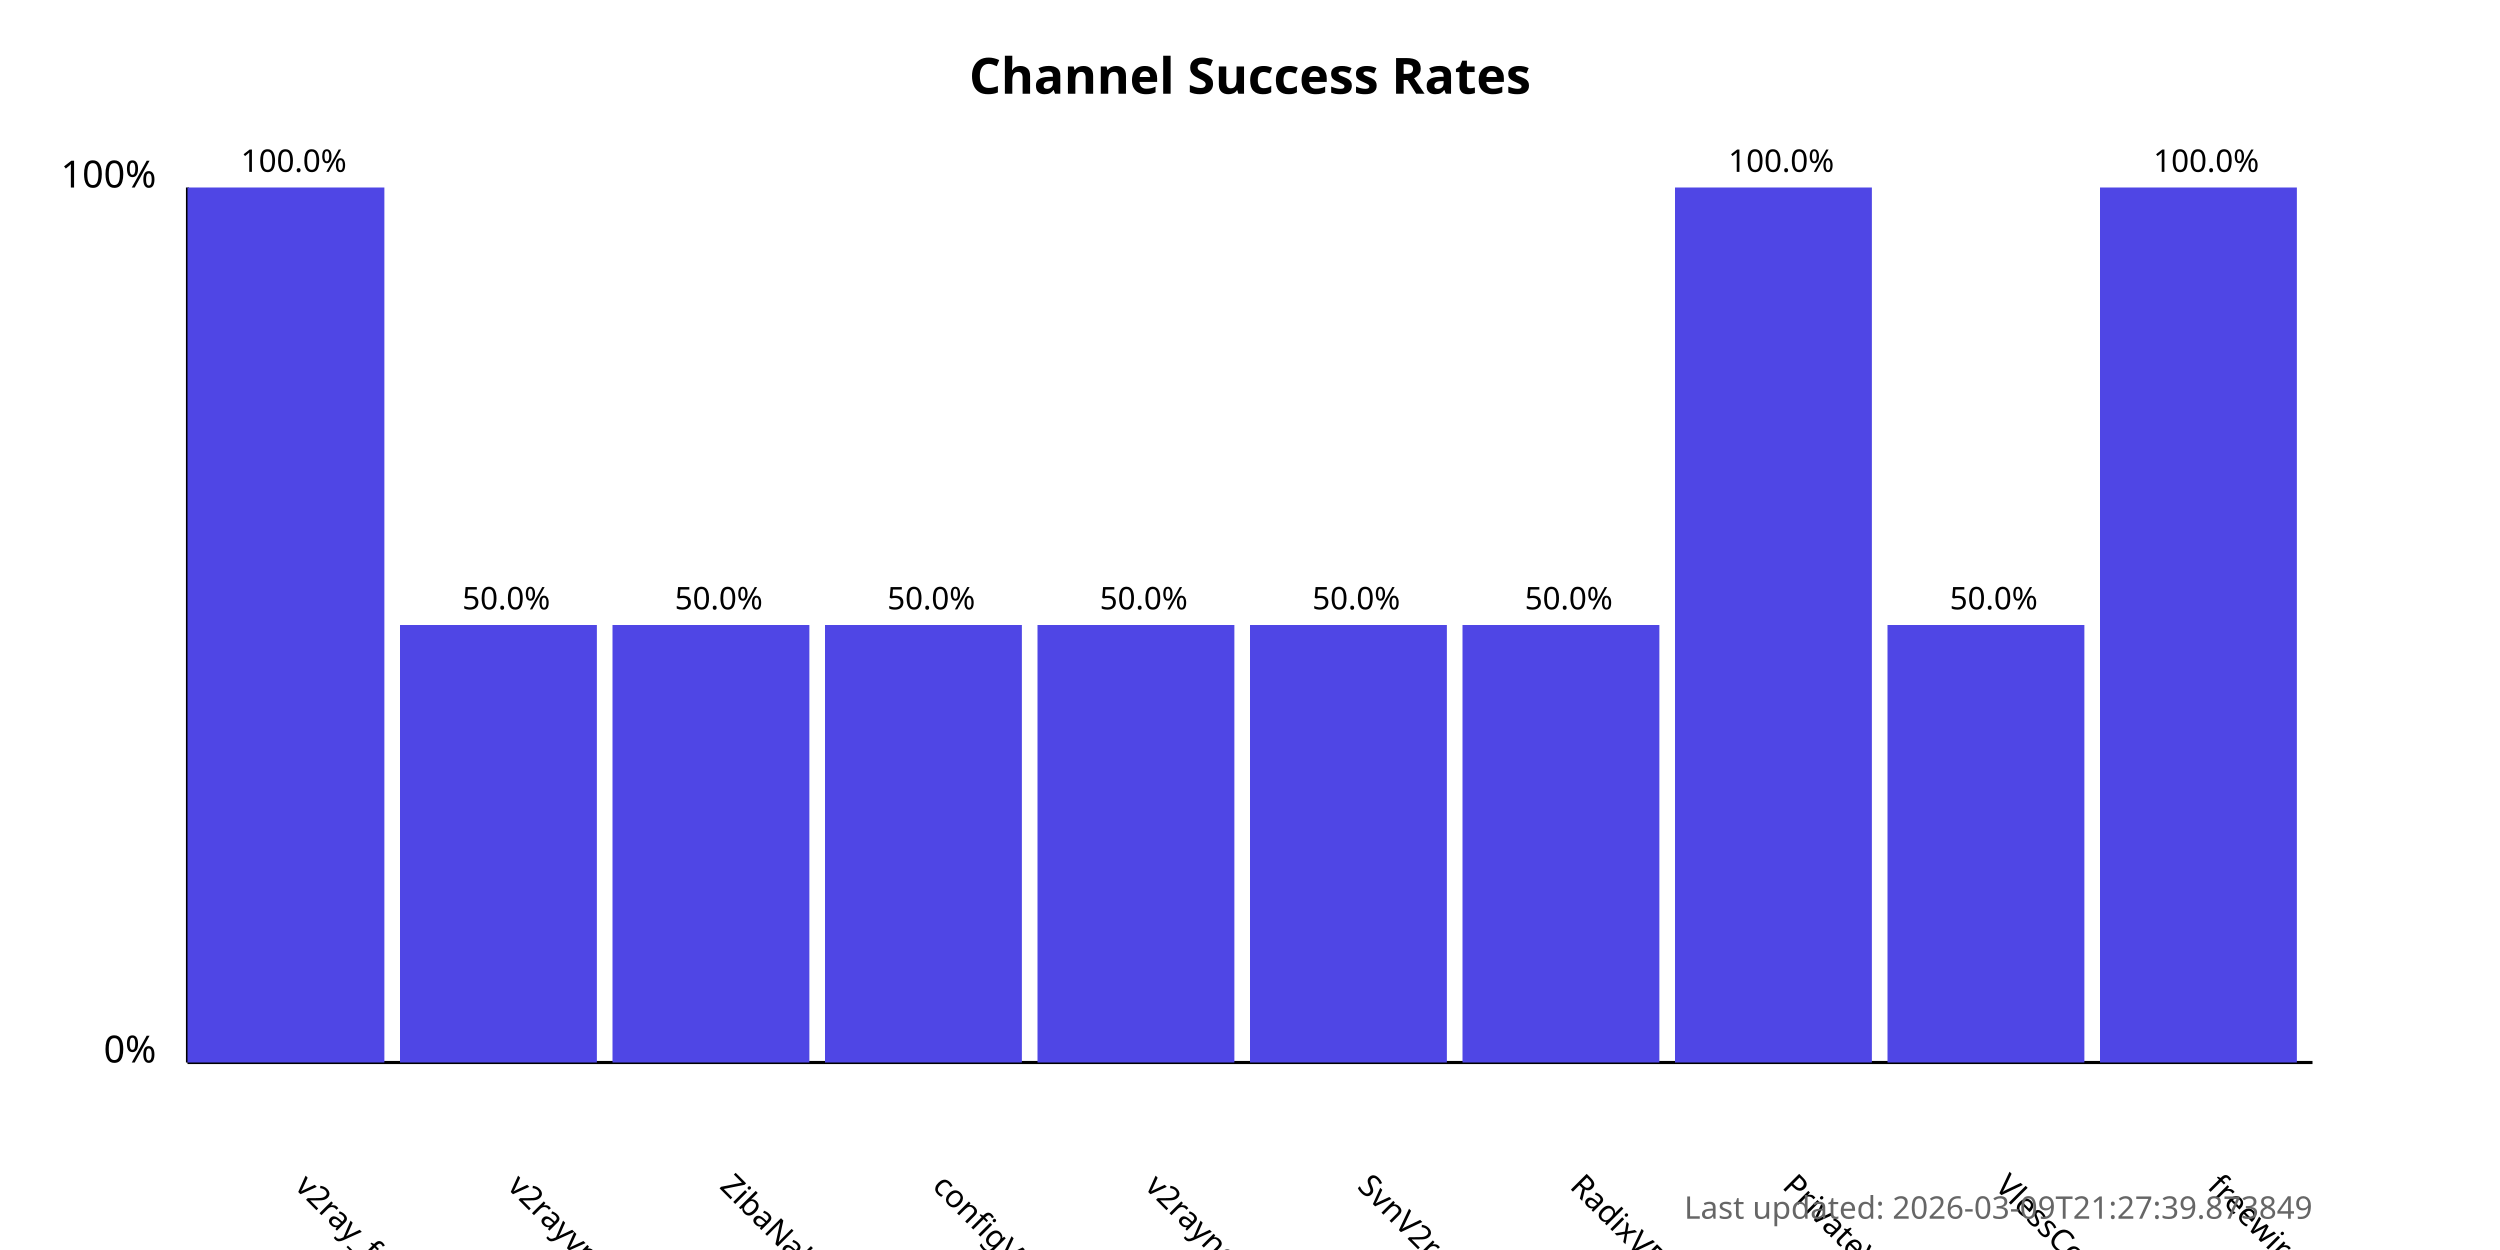
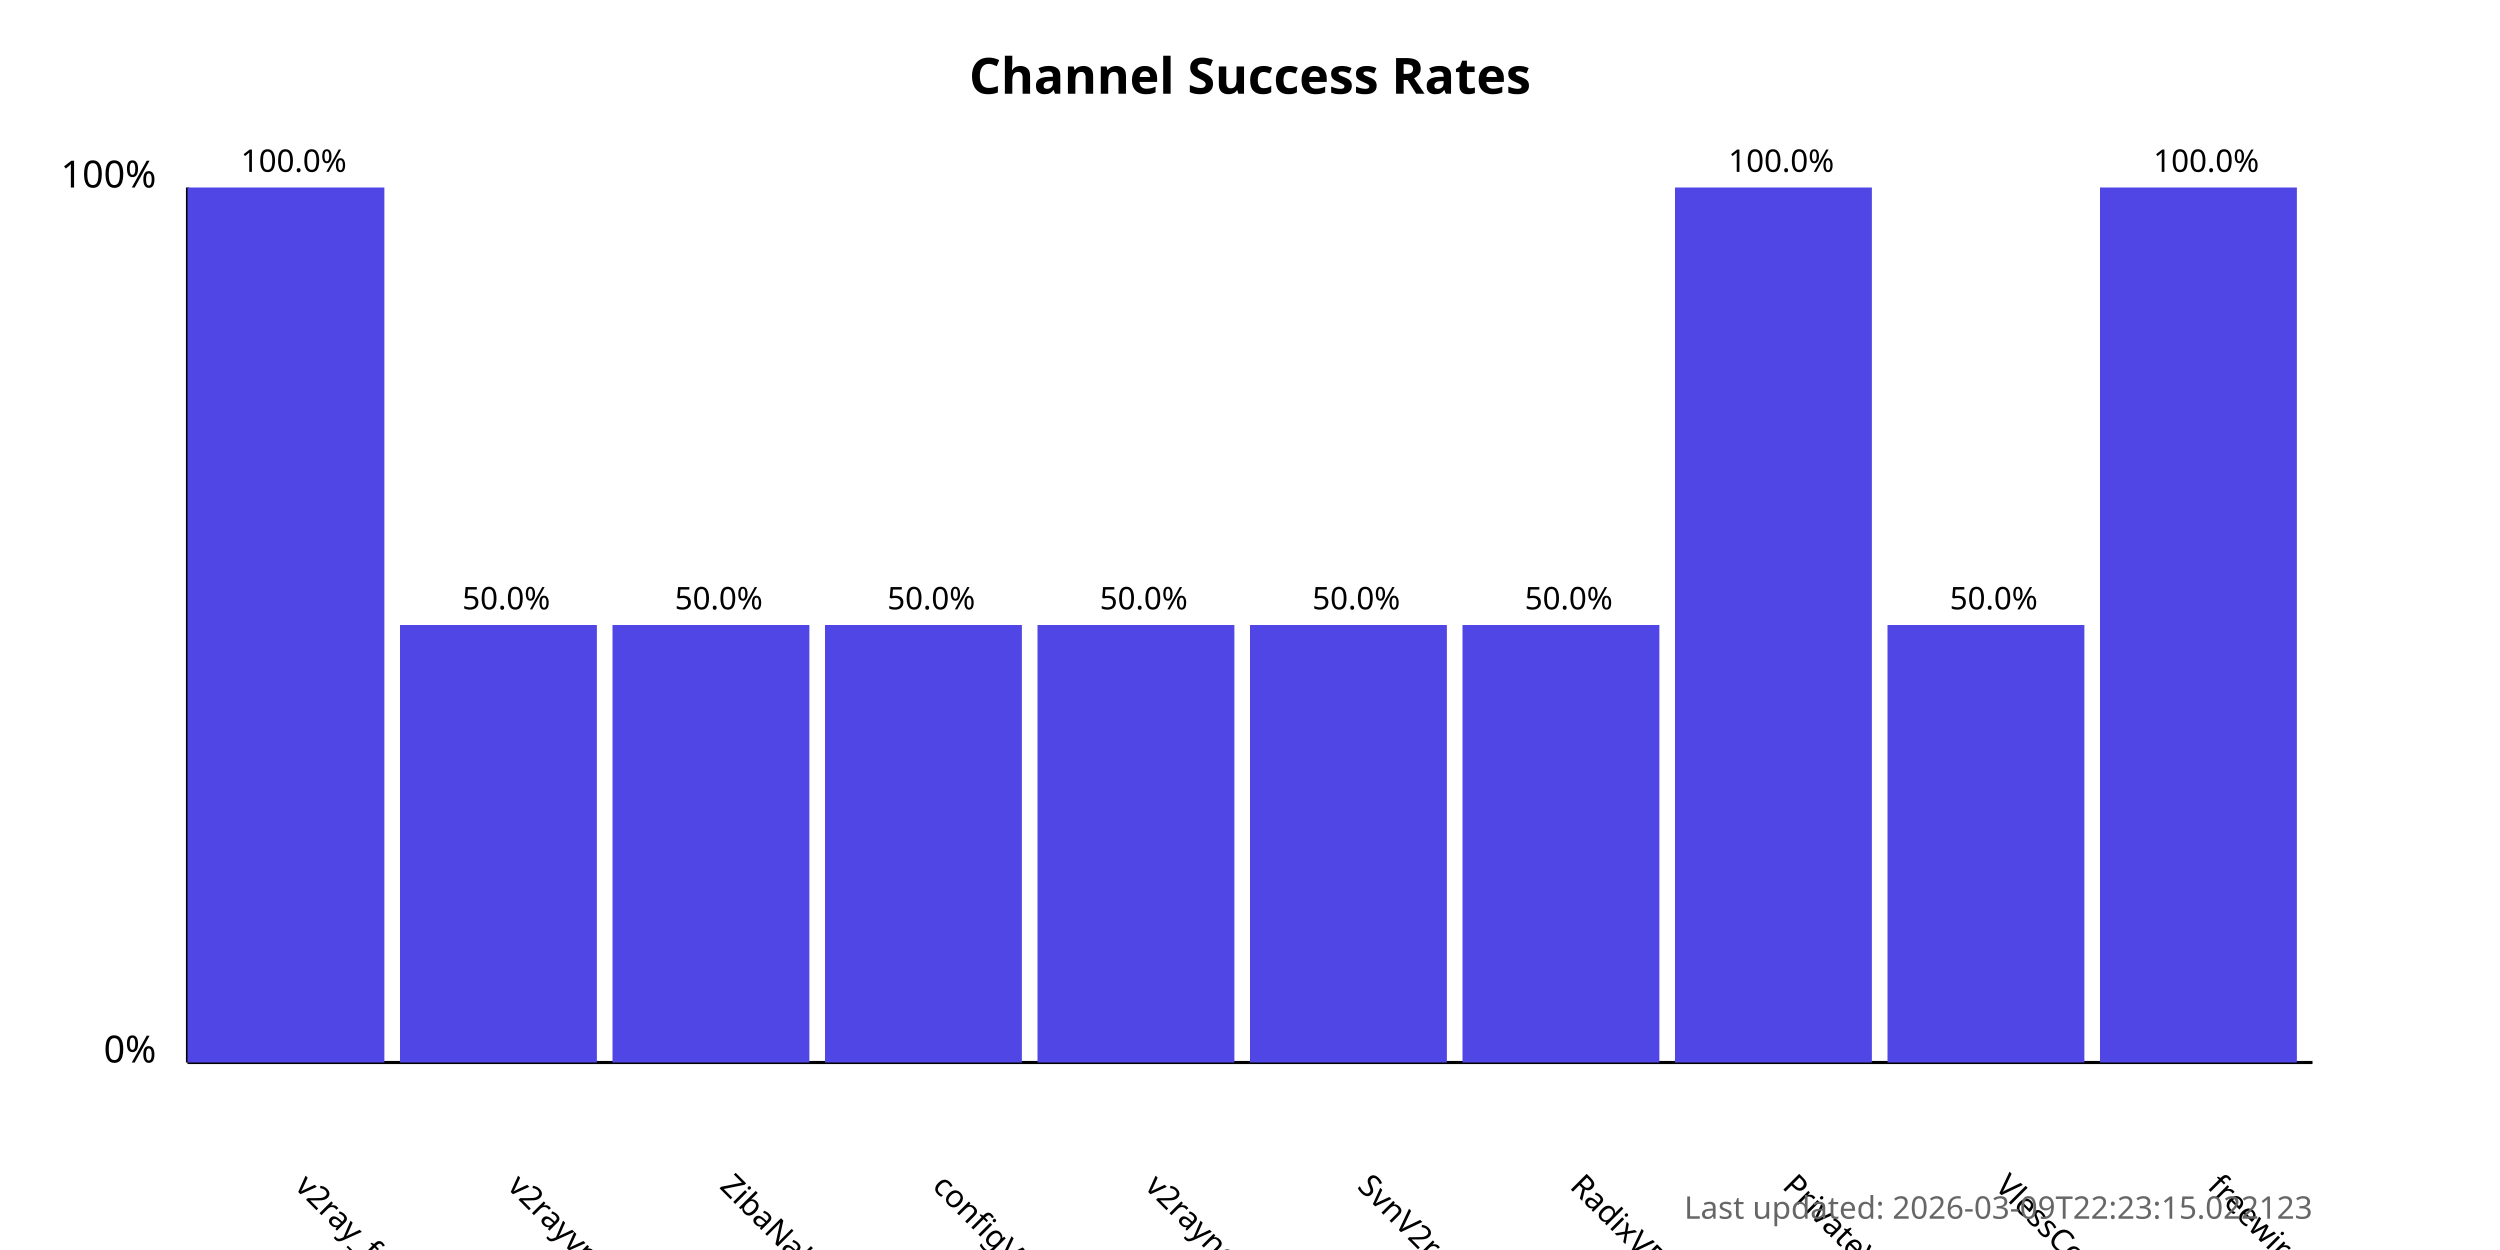
<svg xmlns="http://www.w3.org/2000/svg" width="800" height="400">
  <style>
            .chart-title { font: bold 16px sans-serif; }
            .axis-label { font: 12px sans-serif; }
            .tick-label { font: 10px sans-serif; }
            .bar { fill: #4f46e5; }
            .bar:hover { fill: #6366f1; }
            .timestamp { font: 10px sans-serif; fill: #666; }
        </style>
  <text x="400.0" y="30" text-anchor="middle" class="chart-title">
            Channel Success Rates
        </text>
  <line x1="60" y1="340" x2="60" y2="60" stroke="black" stroke-width="1" />
  <line x1="60" y1="340" x2="740" y2="340" stroke="black" stroke-width="1" />
  <text x="50" y="340" text-anchor="end" class="axis-label">0%</text>
  <text x="50" y="60" text-anchor="end" class="axis-label">100%</text>
  <g>
    <rect x="60" y="60.0" width="63.0" height="280.0" class="bar" />
    <text x="94.0" y="380" transform="rotate(45, 94.0, 380)" text-anchor="start" class="tick-label">
                v2ray_free_conf
            </text>
    <text x="94.0" y="55.0" text-anchor="middle" class="tick-label">
                100.0%
            </text>
  </g>
  <g>
    <rect x="128.0" y="200.0" width="63.0" height="140.0" class="bar" />
    <text x="162.0" y="380" transform="rotate(45, 162.0, 380)" text-anchor="start" class="tick-label">
                v2rayvpno
            </text>
    <text x="162.0" y="195.0" text-anchor="middle" class="tick-label">
                50.0%
            </text>
  </g>
  <g>
    <rect x="196.0" y="200.0" width="63.0" height="140.0" class="bar" />
    <text x="230.0" y="380" transform="rotate(45, 230.0, 380)" text-anchor="start" class="tick-label">
                ZibaNabz
            </text>
    <text x="230.0" y="195.0" text-anchor="middle" class="tick-label">
                50.0%
            </text>
  </g>
  <g>
    <rect x="264.0" y="200.0" width="63.0" height="140.0" class="bar" />
    <text x="298.0" y="380" transform="rotate(45, 298.0, 380)" text-anchor="start" class="tick-label">
                configV2rayForFree
            </text>
    <text x="298.0" y="195.0" text-anchor="middle" class="tick-label">
                50.0%
            </text>
  </g>
  <g>
    <rect x="332.0" y="200.0" width="63.0" height="140.0" class="bar" />
    <text x="366.0" y="380" transform="rotate(45, 366.0, 380)" text-anchor="start" class="tick-label">
                v2rayngvpn
            </text>
    <text x="366.0" y="195.0" text-anchor="middle" class="tick-label">
                50.0%
            </text>
  </g>
  <g>
    <rect x="400.0" y="200.0" width="63.0" height="140.0" class="bar" />
    <text x="434.0" y="380" transform="rotate(45, 434.0, 380)" text-anchor="start" class="tick-label">
                SvnV2ray
            </text>
    <text x="434.0" y="195.0" text-anchor="middle" class="tick-label">
                50.0%
            </text>
  </g>
  <g>
    <rect x="468.0" y="200.0" width="63.0" height="140.0" class="bar" />
    <text x="502.0" y="380" transform="rotate(45, 502.0, 380)" text-anchor="start" class="tick-label">
                RadixVPN
            </text>
    <text x="502.0" y="195.0" text-anchor="middle" class="tick-label">
                50.0%
            </text>
  </g>
  <g>
    <rect x="536.0" y="60.0" width="63.0" height="280.0" class="bar" />
    <text x="570.0" y="380" transform="rotate(45, 570.0, 380)" text-anchor="start" class="tick-label">
                PrivateVPNs
            </text>
    <text x="570.0" y="55.0" text-anchor="middle" class="tick-label">
                100.0%
            </text>
  </g>
  <g>
    <rect x="604.0" y="200.0" width="63.0" height="140.0" class="bar" />
    <text x="638.0" y="380" transform="rotate(45, 638.0, 380)" text-anchor="start" class="tick-label">
                VlessConfig
            </text>
    <text x="638.0" y="195.0" text-anchor="middle" class="tick-label">
                50.0%
            </text>
  </g>
  <g>
    <rect x="672.0" y="60.0" width="63.0" height="280.0" class="bar" />
    <text x="706.0" y="380" transform="rotate(45, 706.0, 380)" text-anchor="start" class="tick-label">
                freewireguard
            </text>
    <text x="706.0" y="55.0" text-anchor="middle" class="tick-label">
                100.0%
            </text>
  </g>
  <text x="740" y="390" text-anchor="end" class="timestamp">
-             Last updated: 2026-03-09T21:27:39.873849
+             Last updated: 2026-03-09T22:23:15.022123
        </text>
</svg>
